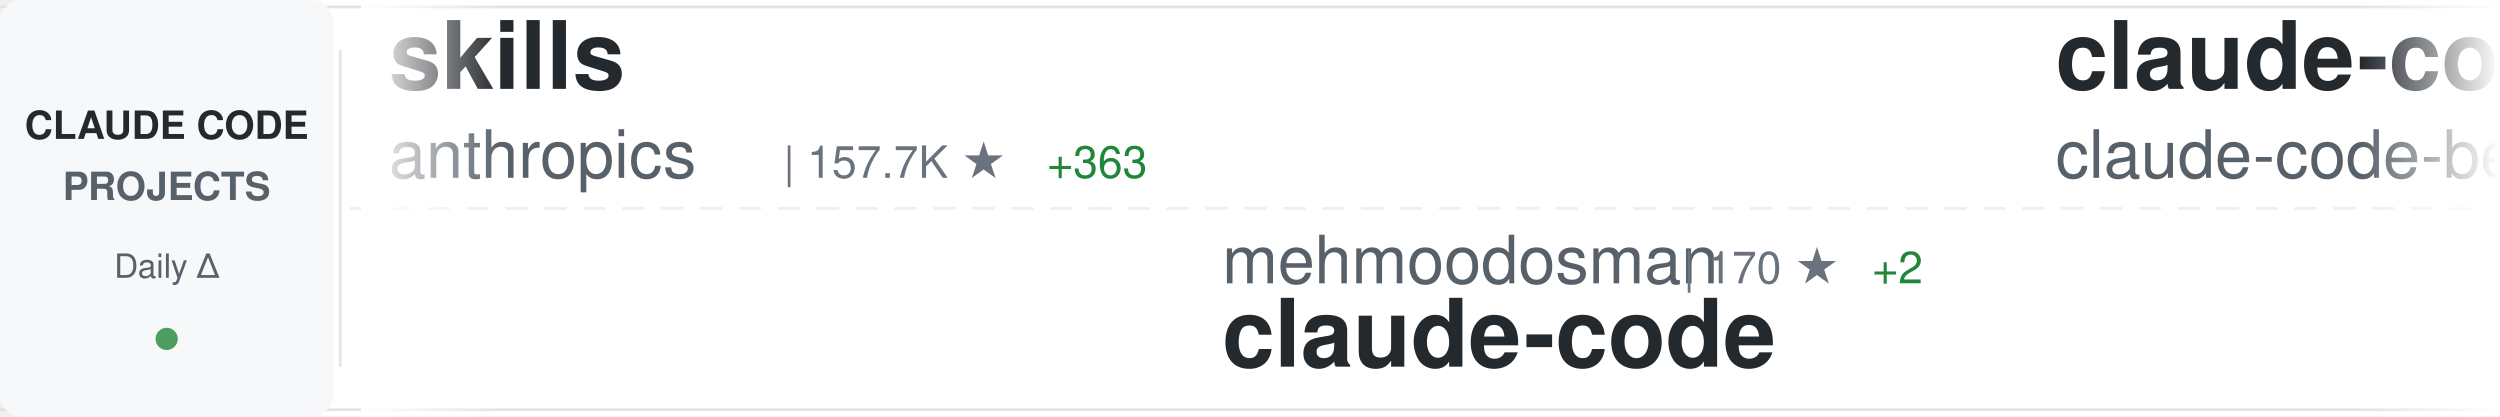
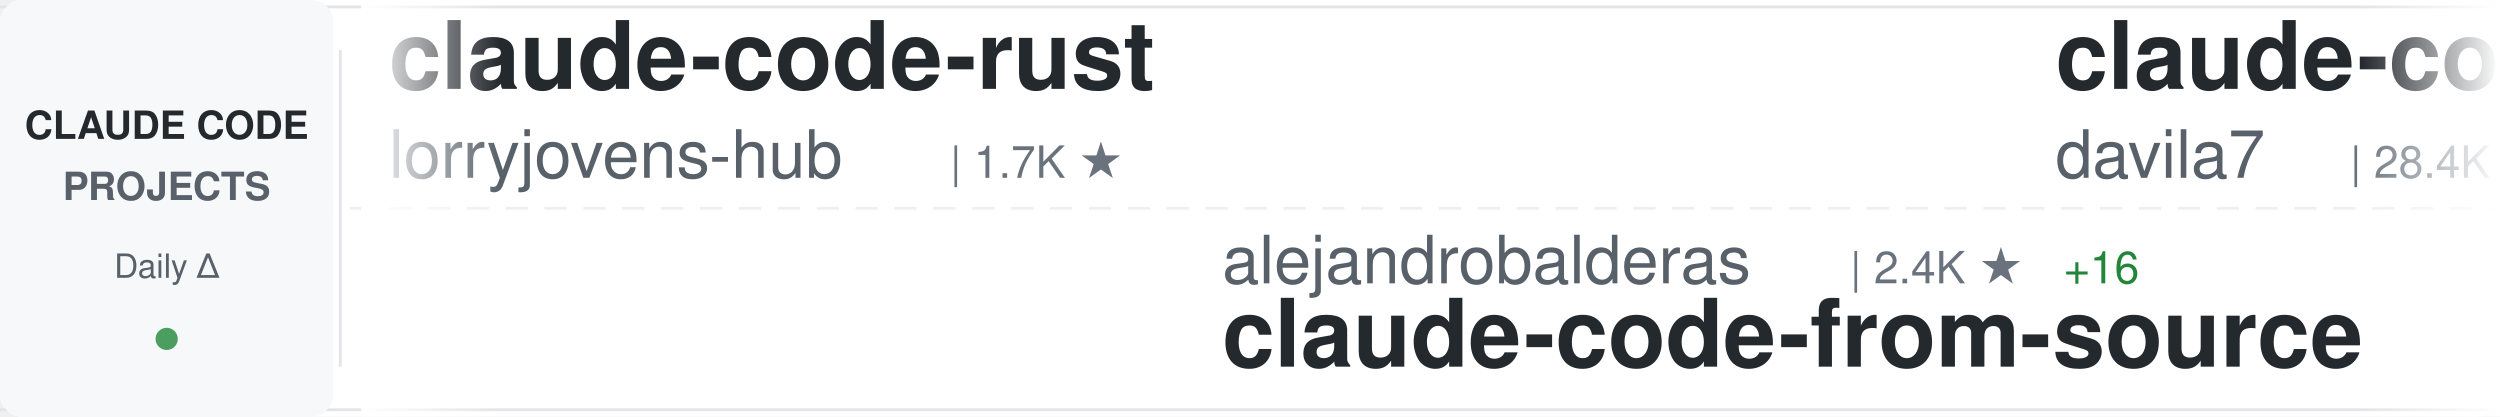
<svg xmlns="http://www.w3.org/2000/svg" width="900" height="150">
  <defs>
    <linearGradient id="awesomeLeftFade" x1="0%" y1="0%" x2="100%" y2="0%">
      <stop offset="0%" style="stop-color:#ffffff;stop-opacity:1" />
      <stop offset="100%" style="stop-color:#ffffff;stop-opacity:0" />
    </linearGradient>
    <linearGradient id="awesomeRightFade" x1="0%" y1="0%" x2="100%" y2="0%">
      <stop offset="0%" style="stop-color:#ffffff;stop-opacity:0" />
      <stop offset="100%" style="stop-color:#ffffff;stop-opacity:1" />
    </linearGradient>
  </defs>
  <rect width="900" height="150" fill="#ffffff" rx="8" />
  <rect x="0" y="2" width="900" height="1" fill="#e1e4e8" />
  <rect x="0" y="147" width="900" height="1" fill="#e1e4e8" />
  <line x1="0" y1="75" x2="900" y2="75" stroke="#e1e4e8" stroke-width="1" stroke-dasharray="8 6" opacity="0.6" />
  <rect x="0" y="0" width="120" height="150" fill="#f6f8fa" rx="8" />
  <text x="60" y="50" font-family="-apple-system, BlinkMacSystemFont, 'Segoe UI', Helvetica, Arial, sans-serif" font-size="14" font-weight="600" fill="#24292e" text-anchor="middle">CLAUDE CODE</text>
  <text x="60" y="72" font-family="-apple-system, BlinkMacSystemFont, 'Segoe UI', Helvetica, Arial, sans-serif" font-size="14" font-weight="600" fill="#586069" text-anchor="middle">PROJECTS</text>
  <text x="60" y="100" font-family="-apple-system, BlinkMacSystemFont, 'Segoe UI', Helvetica, Arial, sans-serif" font-size="12" font-weight="500" fill="#586069" text-anchor="middle">Daily Δ</text>
  <circle cx="60" cy="122" r="4" fill="#22863a" opacity="0.8" />
  <rect x="122" y="18" width="1" height="114" fill="#e1e4e8" />
  <clipPath id="awesomeTickerClip">
    <rect x="130" y="0" width="770" height="150" />
  </clipPath>
  <g clip-path="url(#awesomeTickerClip)">
    <g id="awesomeTickerItems">
      <animateTransform attributeName="transform" attributeType="XML" type="translate" from="0 0" to="-3000 0" dur="54s" repeatCount="indefinite" />
      <g transform="translate(0, 0)">
-         <text x="140" y="32" font-family="-apple-system, BlinkMacSystemFont, 'Segoe UI', Helvetica, Arial, sans-serif" font-size="34" font-weight="600" fill="#24292e">skills</text>
-         <text x="140" y="64" font-family="-apple-system, BlinkMacSystemFont, 'Segoe UI', Helvetica, Arial, sans-serif" font-size="24" font-weight="400" fill="#586069">anthropics</text>
-         <text x="282" y="64" font-family="-apple-system, BlinkMacSystemFont, 'Segoe UI', Helvetica, Arial, sans-serif" font-size="16" font-weight="500" fill="#6a737d">| 157.7K ★</text>
-         <text x="377" y="64" font-family="-apple-system, BlinkMacSystemFont, 'Segoe UI', Helvetica, Arial, sans-serif" font-size="16" font-weight="500" fill="#22863a"> +363</text>
+         <text x="140" y="32" font-family="-apple-system, BlinkMacSystemFont, 'Segoe UI', Helvetica, Arial, sans-serif" font-size="34" font-weight="600" fill="#24292e">claude-code-rust</text>
+         <text x="140" y="64" font-family="-apple-system, BlinkMacSystemFont, 'Segoe UI', Helvetica, Arial, sans-serif" font-size="24" font-weight="400" fill="#586069">lorryjovens-hub</text>
+         <text x="342" y="64" font-family="-apple-system, BlinkMacSystemFont, 'Segoe UI', Helvetica, Arial, sans-serif" font-size="16" font-weight="500" fill="#6a737d">| 1.7K ★</text>
      </g>
      <g transform="translate(300, 0)">
-         <text x="140" y="102" font-family="-apple-system, BlinkMacSystemFont, 'Segoe UI', Helvetica, Arial, sans-serif" font-size="24" font-weight="400" fill="#586069">mehmoodosman</text>
-         <text x="306" y="102" font-family="-apple-system, BlinkMacSystemFont, 'Segoe UI', Helvetica, Arial, sans-serif" font-size="16" font-weight="500" fill="#6a737d">| 170 ★</text>
-         <text x="374" y="102" font-family="-apple-system, BlinkMacSystemFont, 'Segoe UI', Helvetica, Arial, sans-serif" font-size="16" font-weight="500" fill="#22863a"> +2</text>
+         <text x="140" y="102" font-family="-apple-system, BlinkMacSystemFont, 'Segoe UI', Helvetica, Arial, sans-serif" font-size="24" font-weight="400" fill="#586069">alejandrobalderas</text>
+         <text x="366" y="102" font-family="-apple-system, BlinkMacSystemFont, 'Segoe UI', Helvetica, Arial, sans-serif" font-size="16" font-weight="500" fill="#6a737d">| 2.4K ★</text>
+         <text x="443" y="102" font-family="-apple-system, BlinkMacSystemFont, 'Segoe UI', Helvetica, Arial, sans-serif" font-size="16" font-weight="500" fill="#22863a"> +16</text>
+         <text x="140" y="132" font-family="-apple-system, BlinkMacSystemFont, 'Segoe UI', Helvetica, Arial, sans-serif" font-size="34" font-weight="600" fill="#24292e">claude-code-from-source</text>
+       </g>
+       <g transform="translate(600, 0)">
+         <text x="140" y="32" font-family="-apple-system, BlinkMacSystemFont, 'Segoe UI', Helvetica, Arial, sans-serif" font-size="34" font-weight="600" fill="#24292e">claude-code-templates</text>
+         <text x="140" y="64" font-family="-apple-system, BlinkMacSystemFont, 'Segoe UI', Helvetica, Arial, sans-serif" font-size="24" font-weight="400" fill="#586069">davila7</text>
+         <text x="246" y="64" font-family="-apple-system, BlinkMacSystemFont, 'Segoe UI', Helvetica, Arial, sans-serif" font-size="16" font-weight="500" fill="#6a737d">| 28.4K ★</text>
+         <text x="332" y="64" font-family="-apple-system, BlinkMacSystemFont, 'Segoe UI', Helvetica, Arial, sans-serif" font-size="16" font-weight="500" fill="#22863a"> +23</text>
+       </g>
+       <g transform="translate(900, 0)">
+         <text x="140" y="102" font-family="-apple-system, BlinkMacSystemFont, 'Segoe UI', Helvetica, Arial, sans-serif" font-size="24" font-weight="400" fill="#586069">RishabhK103</text>
+         <text x="294" y="102" font-family="-apple-system, BlinkMacSystemFont, 'Segoe UI', Helvetica, Arial, sans-serif" font-size="16" font-weight="500" fill="#6a737d">| 99 ★</text>
        <text x="140" y="132" font-family="-apple-system, BlinkMacSystemFont, 'Segoe UI', Helvetica, Arial, sans-serif" font-size="34" font-weight="600" fill="#24292e">claude-code</text>
      </g>
-       <g transform="translate(600, 0)">
-         <text x="140" y="32" font-family="-apple-system, BlinkMacSystemFont, 'Segoe UI', Helvetica, Arial, sans-serif" font-size="34" font-weight="600" fill="#24292e">claude-code</text>
-         <text x="140" y="64" font-family="-apple-system, BlinkMacSystemFont, 'Segoe UI', Helvetica, Arial, sans-serif" font-size="24" font-weight="400" fill="#586069">claude-code-best</text>
-         <text x="354" y="64" font-family="-apple-system, BlinkMacSystemFont, 'Segoe UI', Helvetica, Arial, sans-serif" font-size="16" font-weight="500" fill="#6a737d">| 20.7K ★</text>
-         <text x="440" y="64" font-family="-apple-system, BlinkMacSystemFont, 'Segoe UI', Helvetica, Arial, sans-serif" font-size="16" font-weight="500" fill="#22863a"> +53</text>
-       </g>
-       <g transform="translate(900, 0)">
-         <text x="140" y="102" font-family="-apple-system, BlinkMacSystemFont, 'Segoe UI', Helvetica, Arial, sans-serif" font-size="24" font-weight="400" fill="#586069">chauncygu</text>
-         <text x="270" y="102" font-family="-apple-system, BlinkMacSystemFont, 'Segoe UI', Helvetica, Arial, sans-serif" font-size="16" font-weight="500" fill="#6a737d">| 2.7K ★</text>
-         <text x="347" y="102" font-family="-apple-system, BlinkMacSystemFont, 'Segoe UI', Helvetica, Arial, sans-serif" font-size="16" font-weight="500" fill="#22863a"> +13</text>
-         <text x="140" y="132" font-family="-apple-system, BlinkMacSystemFont, 'Segoe UI', Helvetica, Arial, sans-serif" font-size="34" font-weight="600" fill="#24292e">collection-claude-code-s...</text>
-       </g>
      <g transform="translate(1200, 0)">
-         <text x="140" y="32" font-family="-apple-system, BlinkMacSystemFont, 'Segoe UI', Helvetica, Arial, sans-serif" font-size="34" font-weight="600" fill="#24292e">claude-skills</text>
-         <text x="140" y="64" font-family="-apple-system, BlinkMacSystemFont, 'Segoe UI', Helvetica, Arial, sans-serif" font-size="24" font-weight="400" fill="#586069">alirezarezvani</text>
-         <text x="330" y="64" font-family="-apple-system, BlinkMacSystemFont, 'Segoe UI', Helvetica, Arial, sans-serif" font-size="16" font-weight="500" fill="#6a737d">| 19.7K ★</text>
-         <text x="416" y="64" font-family="-apple-system, BlinkMacSystemFont, 'Segoe UI', Helvetica, Arial, sans-serif" font-size="16" font-weight="500" fill="#22863a"> +117</text>
+         <text x="140" y="32" font-family="-apple-system, BlinkMacSystemFont, 'Segoe UI', Helvetica, Arial, sans-serif" font-size="34" font-weight="600" fill="#24292e">free-claude-code</text>
+         <text x="140" y="64" font-family="-apple-system, BlinkMacSystemFont, 'Segoe UI', Helvetica, Arial, sans-serif" font-size="24" font-weight="400" fill="#586069">Alishahryar1</text>
+         <text x="306" y="64" font-family="-apple-system, BlinkMacSystemFont, 'Segoe UI', Helvetica, Arial, sans-serif" font-size="16" font-weight="500" fill="#6a737d">| 38.3K ★</text>
+         <text x="392" y="64" font-family="-apple-system, BlinkMacSystemFont, 'Segoe UI', Helvetica, Arial, sans-serif" font-size="16" font-weight="500" fill="#22863a"> +270</text>
      </g>
      <g transform="translate(1500, 0)">
-         <text x="140" y="102" font-family="-apple-system, BlinkMacSystemFont, 'Segoe UI', Helvetica, Arial, sans-serif" font-size="24" font-weight="400" fill="#586069">lowcortisolprogrammer</text>
-         <text x="414" y="102" font-family="-apple-system, BlinkMacSystemFont, 'Segoe UI', Helvetica, Arial, sans-serif" font-size="16" font-weight="500" fill="#6a737d">| 170 ★</text>
-         <text x="140" y="132" font-family="-apple-system, BlinkMacSystemFont, 'Segoe UI', Helvetica, Arial, sans-serif" font-size="34" font-weight="600" fill="#24292e">claude-code</text>
+         <text x="140" y="102" font-family="-apple-system, BlinkMacSystemFont, 'Segoe UI', Helvetica, Arial, sans-serif" font-size="24" font-weight="400" fill="#586069">guanshan</text>
+         <text x="258" y="102" font-family="-apple-system, BlinkMacSystemFont, 'Segoe UI', Helvetica, Arial, sans-serif" font-size="16" font-weight="500" fill="#6a737d">| 61 ★</text>
+         <text x="140" y="132" font-family="-apple-system, BlinkMacSystemFont, 'Segoe UI', Helvetica, Arial, sans-serif" font-size="34" font-weight="600" fill="#24292e">ClaudeCode</text>
      </g>
      <g transform="translate(1800, 0)">
-         <text x="140" y="32" font-family="-apple-system, BlinkMacSystemFont, 'Segoe UI', Helvetica, Arial, sans-serif" font-size="34" font-weight="600" fill="#24292e">claude-coder</text>
-         <text x="140" y="64" font-family="-apple-system, BlinkMacSystemFont, 'Segoe UI', Helvetica, Arial, sans-serif" font-size="24" font-weight="400" fill="#586069">kodu-ai</text>
-         <text x="246" y="64" font-family="-apple-system, BlinkMacSystemFont, 'Segoe UI', Helvetica, Arial, sans-serif" font-size="16" font-weight="500" fill="#6a737d">| 5.3K ★</text>
+         <text x="140" y="32" font-family="-apple-system, BlinkMacSystemFont, 'Segoe UI', Helvetica, Arial, sans-serif" font-size="34" font-weight="600" fill="#24292e">awesome-claude-code-suba...</text>
+         <text x="140" y="64" font-family="-apple-system, BlinkMacSystemFont, 'Segoe UI', Helvetica, Arial, sans-serif" font-size="24" font-weight="400" fill="#586069">VoltAgent</text>
+         <text x="270" y="64" font-family="-apple-system, BlinkMacSystemFont, 'Segoe UI', Helvetica, Arial, sans-serif" font-size="16" font-weight="500" fill="#6a737d">| 22.7K ★</text>
+         <text x="356" y="64" font-family="-apple-system, BlinkMacSystemFont, 'Segoe UI', Helvetica, Arial, sans-serif" font-size="16" font-weight="500" fill="#22863a"> +53</text>
      </g>
      <g transform="translate(2100, 0)">
-         <text x="140" y="102" font-family="-apple-system, BlinkMacSystemFont, 'Segoe UI', Helvetica, Arial, sans-serif" font-size="24" font-weight="400" fill="#586069">VoltAgent</text>
-         <text x="270" y="102" font-family="-apple-system, BlinkMacSystemFont, 'Segoe UI', Helvetica, Arial, sans-serif" font-size="16" font-weight="500" fill="#6a737d">| 22.7K ★</text>
-         <text x="356" y="102" font-family="-apple-system, BlinkMacSystemFont, 'Segoe UI', Helvetica, Arial, sans-serif" font-size="16" font-weight="500" fill="#22863a"> +53</text>
-         <text x="140" y="132" font-family="-apple-system, BlinkMacSystemFont, 'Segoe UI', Helvetica, Arial, sans-serif" font-size="34" font-weight="600" fill="#24292e">awesome-claude-code-suba...</text>
+         <text x="140" y="102" font-family="-apple-system, BlinkMacSystemFont, 'Segoe UI', Helvetica, Arial, sans-serif" font-size="24" font-weight="400" fill="#586069">ChrisWiles</text>
+         <text x="282" y="102" font-family="-apple-system, BlinkMacSystemFont, 'Segoe UI', Helvetica, Arial, sans-serif" font-size="16" font-weight="500" fill="#6a737d">| 6.0K ★</text>
+         <text x="359" y="102" font-family="-apple-system, BlinkMacSystemFont, 'Segoe UI', Helvetica, Arial, sans-serif" font-size="16" font-weight="500" fill="#22863a"> +1</text>
+         <text x="140" y="132" font-family="-apple-system, BlinkMacSystemFont, 'Segoe UI', Helvetica, Arial, sans-serif" font-size="34" font-weight="600" fill="#24292e">claude-code-showcase</text>
      </g>
      <g transform="translate(2400, 0)">
-         <text x="140" y="32" font-family="-apple-system, BlinkMacSystemFont, 'Segoe UI', Helvetica, Arial, sans-serif" font-size="34" font-weight="600" fill="#24292e">claude-code</text>
-         <text x="140" y="64" font-family="-apple-system, BlinkMacSystemFont, 'Segoe UI', Helvetica, Arial, sans-serif" font-size="24" font-weight="400" fill="#586069">isboyjc</text>
-         <text x="246" y="64" font-family="-apple-system, BlinkMacSystemFont, 'Segoe UI', Helvetica, Arial, sans-serif" font-size="16" font-weight="500" fill="#6a737d">| 160 ★</text>
+         <text x="140" y="32" font-family="-apple-system, BlinkMacSystemFont, 'Segoe UI', Helvetica, Arial, sans-serif" font-size="34" font-weight="600" fill="#24292e">claude-code-from-scratch</text>
+         <text x="140" y="64" font-family="-apple-system, BlinkMacSystemFont, 'Segoe UI', Helvetica, Arial, sans-serif" font-size="24" font-weight="400" fill="#586069">Windy3f3f3f3f</text>
+         <text x="318" y="64" font-family="-apple-system, BlinkMacSystemFont, 'Segoe UI', Helvetica, Arial, sans-serif" font-size="16" font-weight="500" fill="#6a737d">| 2.1K ★</text>
+         <text x="395" y="64" font-family="-apple-system, BlinkMacSystemFont, 'Segoe UI', Helvetica, Arial, sans-serif" font-size="16" font-weight="500" fill="#22863a"> +37</text>
      </g>
      <g transform="translate(2700, 0)">
-         <text x="140" y="102" font-family="-apple-system, BlinkMacSystemFont, 'Segoe UI', Helvetica, Arial, sans-serif" font-size="24" font-weight="400" fill="#586069">freestylefly</text>
-         <text x="306" y="102" font-family="-apple-system, BlinkMacSystemFont, 'Segoe UI', Helvetica, Arial, sans-serif" font-size="16" font-weight="500" fill="#6a737d">| 127 ★</text>
-         <text x="140" y="132" font-family="-apple-system, BlinkMacSystemFont, 'Segoe UI', Helvetica, Arial, sans-serif" font-size="34" font-weight="600" fill="#24292e">claude-code</text>
+         <text x="140" y="102" font-family="-apple-system, BlinkMacSystemFont, 'Segoe UI', Helvetica, Arial, sans-serif" font-size="24" font-weight="400" fill="#586069">darcyegb</text>
+         <text x="258" y="102" font-family="-apple-system, BlinkMacSystemFont, 'Segoe UI', Helvetica, Arial, sans-serif" font-size="16" font-weight="500" fill="#6a737d">| 742 ★</text>
+         <text x="326" y="102" font-family="-apple-system, BlinkMacSystemFont, 'Segoe UI', Helvetica, Arial, sans-serif" font-size="16" font-weight="500" fill="#22863a"> +1</text>
+         <text x="140" y="132" font-family="-apple-system, BlinkMacSystemFont, 'Segoe UI', Helvetica, Arial, sans-serif" font-size="34" font-weight="600" fill="#24292e">ClaudeCodeAgents</text>
      </g>
      <g transform="translate(3000, 0)">
-         <text x="140" y="32" font-family="-apple-system, BlinkMacSystemFont, 'Segoe UI', Helvetica, Arial, sans-serif" font-size="34" font-weight="600" fill="#24292e">skills</text>
-         <text x="140" y="64" font-family="-apple-system, BlinkMacSystemFont, 'Segoe UI', Helvetica, Arial, sans-serif" font-size="24" font-weight="400" fill="#586069">anthropics</text>
-         <text x="282" y="64" font-family="-apple-system, BlinkMacSystemFont, 'Segoe UI', Helvetica, Arial, sans-serif" font-size="16" font-weight="500" fill="#6a737d">| 157.7K ★</text>
-         <text x="377" y="64" font-family="-apple-system, BlinkMacSystemFont, 'Segoe UI', Helvetica, Arial, sans-serif" font-size="16" font-weight="500" fill="#22863a"> +363</text>
+         <text x="140" y="32" font-family="-apple-system, BlinkMacSystemFont, 'Segoe UI', Helvetica, Arial, sans-serif" font-size="34" font-weight="600" fill="#24292e">claude-code-rust</text>
+         <text x="140" y="64" font-family="-apple-system, BlinkMacSystemFont, 'Segoe UI', Helvetica, Arial, sans-serif" font-size="24" font-weight="400" fill="#586069">lorryjovens-hub</text>
+         <text x="342" y="64" font-family="-apple-system, BlinkMacSystemFont, 'Segoe UI', Helvetica, Arial, sans-serif" font-size="16" font-weight="500" fill="#6a737d">| 1.7K ★</text>
      </g>
      <g transform="translate(3300, 0)">
-         <text x="140" y="102" font-family="-apple-system, BlinkMacSystemFont, 'Segoe UI', Helvetica, Arial, sans-serif" font-size="24" font-weight="400" fill="#586069">mehmoodosman</text>
-         <text x="306" y="102" font-family="-apple-system, BlinkMacSystemFont, 'Segoe UI', Helvetica, Arial, sans-serif" font-size="16" font-weight="500" fill="#6a737d">| 170 ★</text>
-         <text x="374" y="102" font-family="-apple-system, BlinkMacSystemFont, 'Segoe UI', Helvetica, Arial, sans-serif" font-size="16" font-weight="500" fill="#22863a"> +2</text>
-         <text x="140" y="132" font-family="-apple-system, BlinkMacSystemFont, 'Segoe UI', Helvetica, Arial, sans-serif" font-size="34" font-weight="600" fill="#24292e">claude-code</text>
+         <text x="140" y="102" font-family="-apple-system, BlinkMacSystemFont, 'Segoe UI', Helvetica, Arial, sans-serif" font-size="24" font-weight="400" fill="#586069">alejandrobalderas</text>
+         <text x="366" y="102" font-family="-apple-system, BlinkMacSystemFont, 'Segoe UI', Helvetica, Arial, sans-serif" font-size="16" font-weight="500" fill="#6a737d">| 2.4K ★</text>
+         <text x="443" y="102" font-family="-apple-system, BlinkMacSystemFont, 'Segoe UI', Helvetica, Arial, sans-serif" font-size="16" font-weight="500" fill="#22863a"> +16</text>
+         <text x="140" y="132" font-family="-apple-system, BlinkMacSystemFont, 'Segoe UI', Helvetica, Arial, sans-serif" font-size="34" font-weight="600" fill="#24292e">claude-code-from-source</text>
      </g>
      <g transform="translate(3600, 0)">
-         <text x="140" y="32" font-family="-apple-system, BlinkMacSystemFont, 'Segoe UI', Helvetica, Arial, sans-serif" font-size="34" font-weight="600" fill="#24292e">claude-code</text>
-         <text x="140" y="64" font-family="-apple-system, BlinkMacSystemFont, 'Segoe UI', Helvetica, Arial, sans-serif" font-size="24" font-weight="400" fill="#586069">claude-code-best</text>
-         <text x="354" y="64" font-family="-apple-system, BlinkMacSystemFont, 'Segoe UI', Helvetica, Arial, sans-serif" font-size="16" font-weight="500" fill="#6a737d">| 20.7K ★</text>
-         <text x="440" y="64" font-family="-apple-system, BlinkMacSystemFont, 'Segoe UI', Helvetica, Arial, sans-serif" font-size="16" font-weight="500" fill="#22863a"> +53</text>
+         <text x="140" y="32" font-family="-apple-system, BlinkMacSystemFont, 'Segoe UI', Helvetica, Arial, sans-serif" font-size="34" font-weight="600" fill="#24292e">claude-code-templates</text>
+         <text x="140" y="64" font-family="-apple-system, BlinkMacSystemFont, 'Segoe UI', Helvetica, Arial, sans-serif" font-size="24" font-weight="400" fill="#586069">davila7</text>
+         <text x="246" y="64" font-family="-apple-system, BlinkMacSystemFont, 'Segoe UI', Helvetica, Arial, sans-serif" font-size="16" font-weight="500" fill="#6a737d">| 28.4K ★</text>
+         <text x="332" y="64" font-family="-apple-system, BlinkMacSystemFont, 'Segoe UI', Helvetica, Arial, sans-serif" font-size="16" font-weight="500" fill="#22863a"> +23</text>
      </g>
      <g transform="translate(3900, 0)">
-         <text x="140" y="102" font-family="-apple-system, BlinkMacSystemFont, 'Segoe UI', Helvetica, Arial, sans-serif" font-size="24" font-weight="400" fill="#586069">chauncygu</text>
-         <text x="270" y="102" font-family="-apple-system, BlinkMacSystemFont, 'Segoe UI', Helvetica, Arial, sans-serif" font-size="16" font-weight="500" fill="#6a737d">| 2.7K ★</text>
-         <text x="347" y="102" font-family="-apple-system, BlinkMacSystemFont, 'Segoe UI', Helvetica, Arial, sans-serif" font-size="16" font-weight="500" fill="#22863a"> +13</text>
-         <text x="140" y="132" font-family="-apple-system, BlinkMacSystemFont, 'Segoe UI', Helvetica, Arial, sans-serif" font-size="34" font-weight="600" fill="#24292e">collection-claude-code-s...</text>
+         <text x="140" y="102" font-family="-apple-system, BlinkMacSystemFont, 'Segoe UI', Helvetica, Arial, sans-serif" font-size="24" font-weight="400" fill="#586069">RishabhK103</text>
+         <text x="294" y="102" font-family="-apple-system, BlinkMacSystemFont, 'Segoe UI', Helvetica, Arial, sans-serif" font-size="16" font-weight="500" fill="#6a737d">| 99 ★</text>
+         <text x="140" y="132" font-family="-apple-system, BlinkMacSystemFont, 'Segoe UI', Helvetica, Arial, sans-serif" font-size="34" font-weight="600" fill="#24292e">claude-code</text>
      </g>
    </g>
  </g>
  <rect x="130" y="0" width="50" height="150" fill="url(#awesomeLeftFade)" />
  <rect x="850" y="0" width="50" height="150" fill="url(#awesomeRightFade)" />
</svg>
